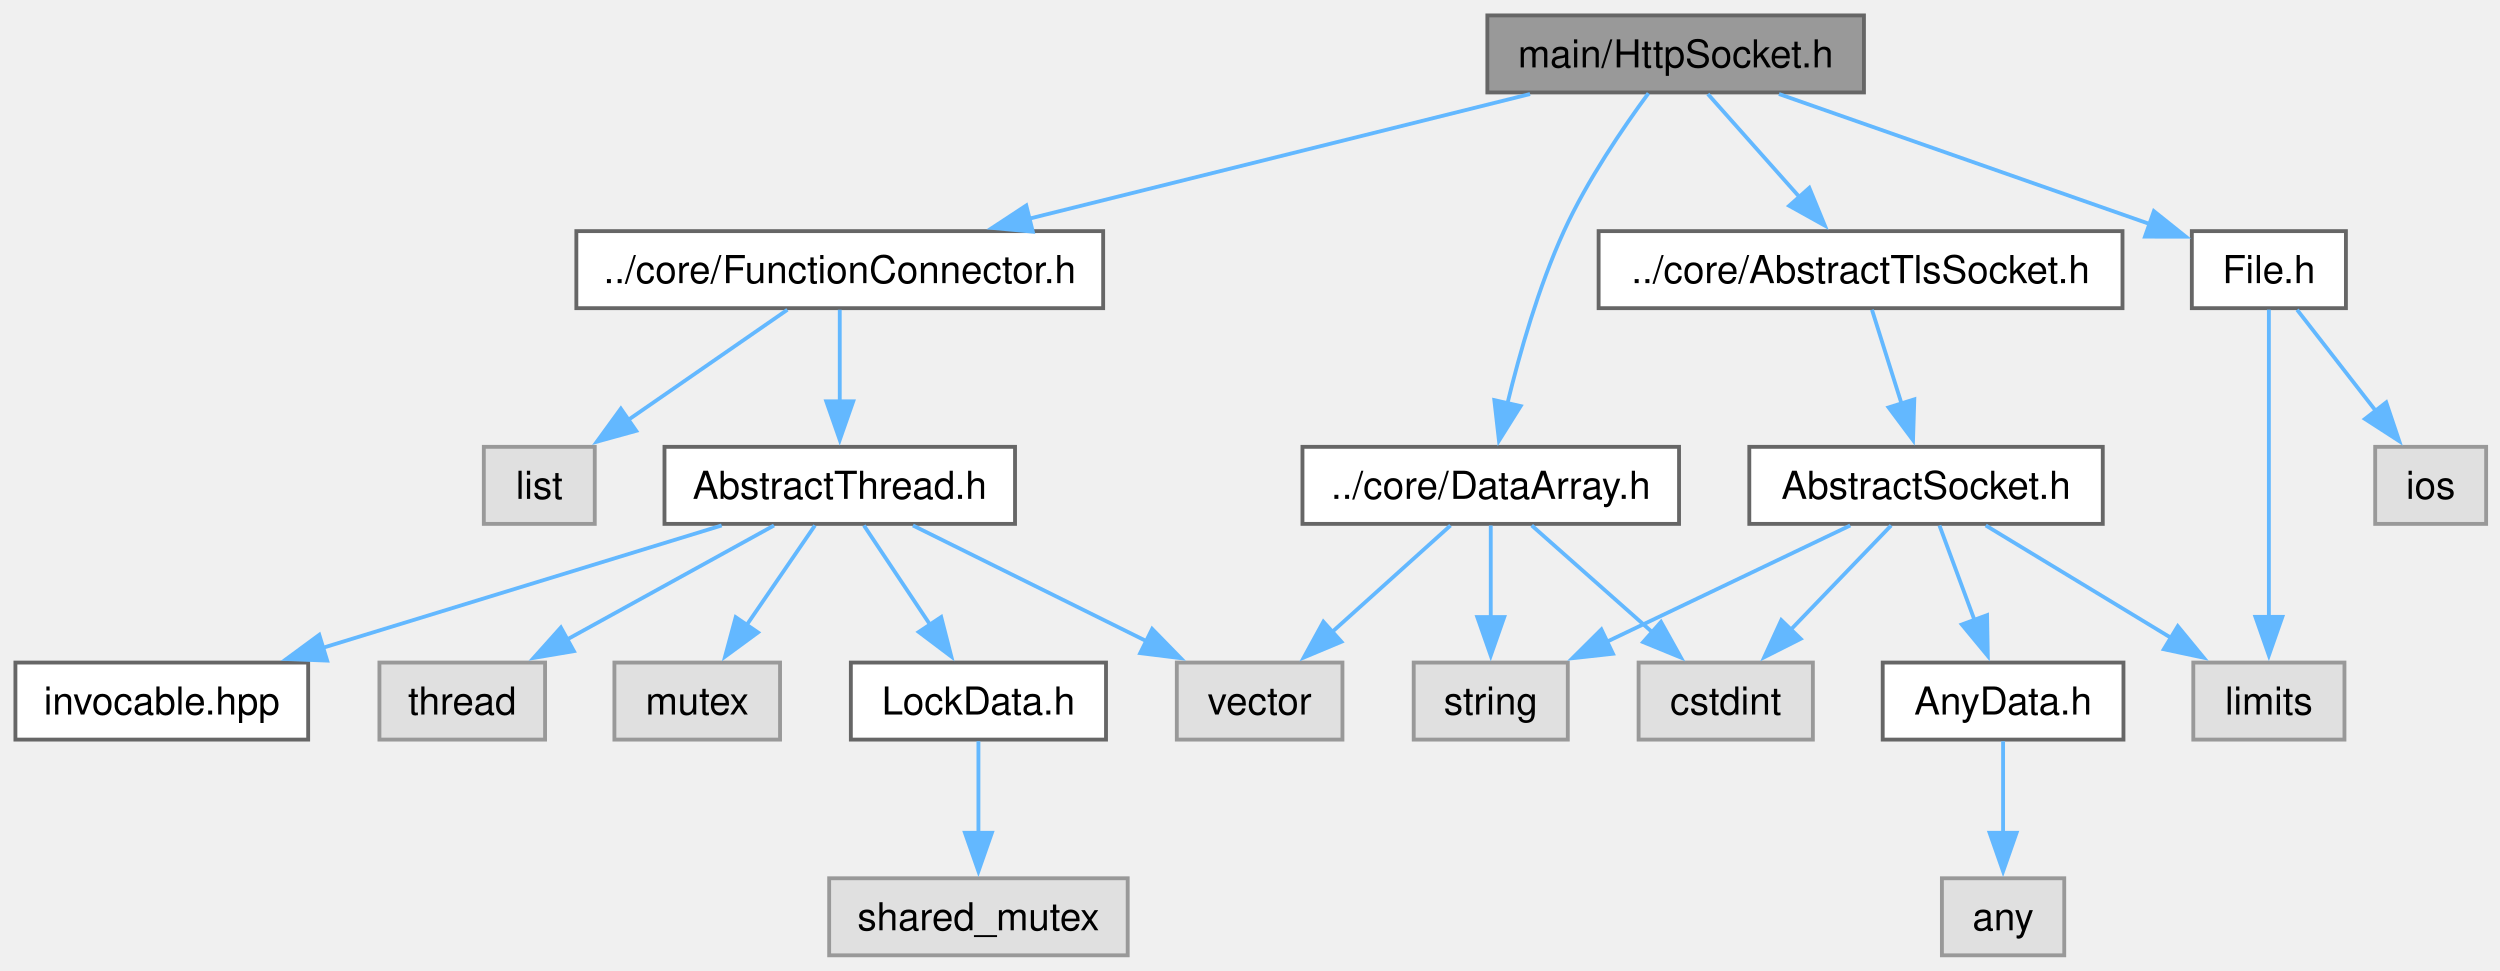
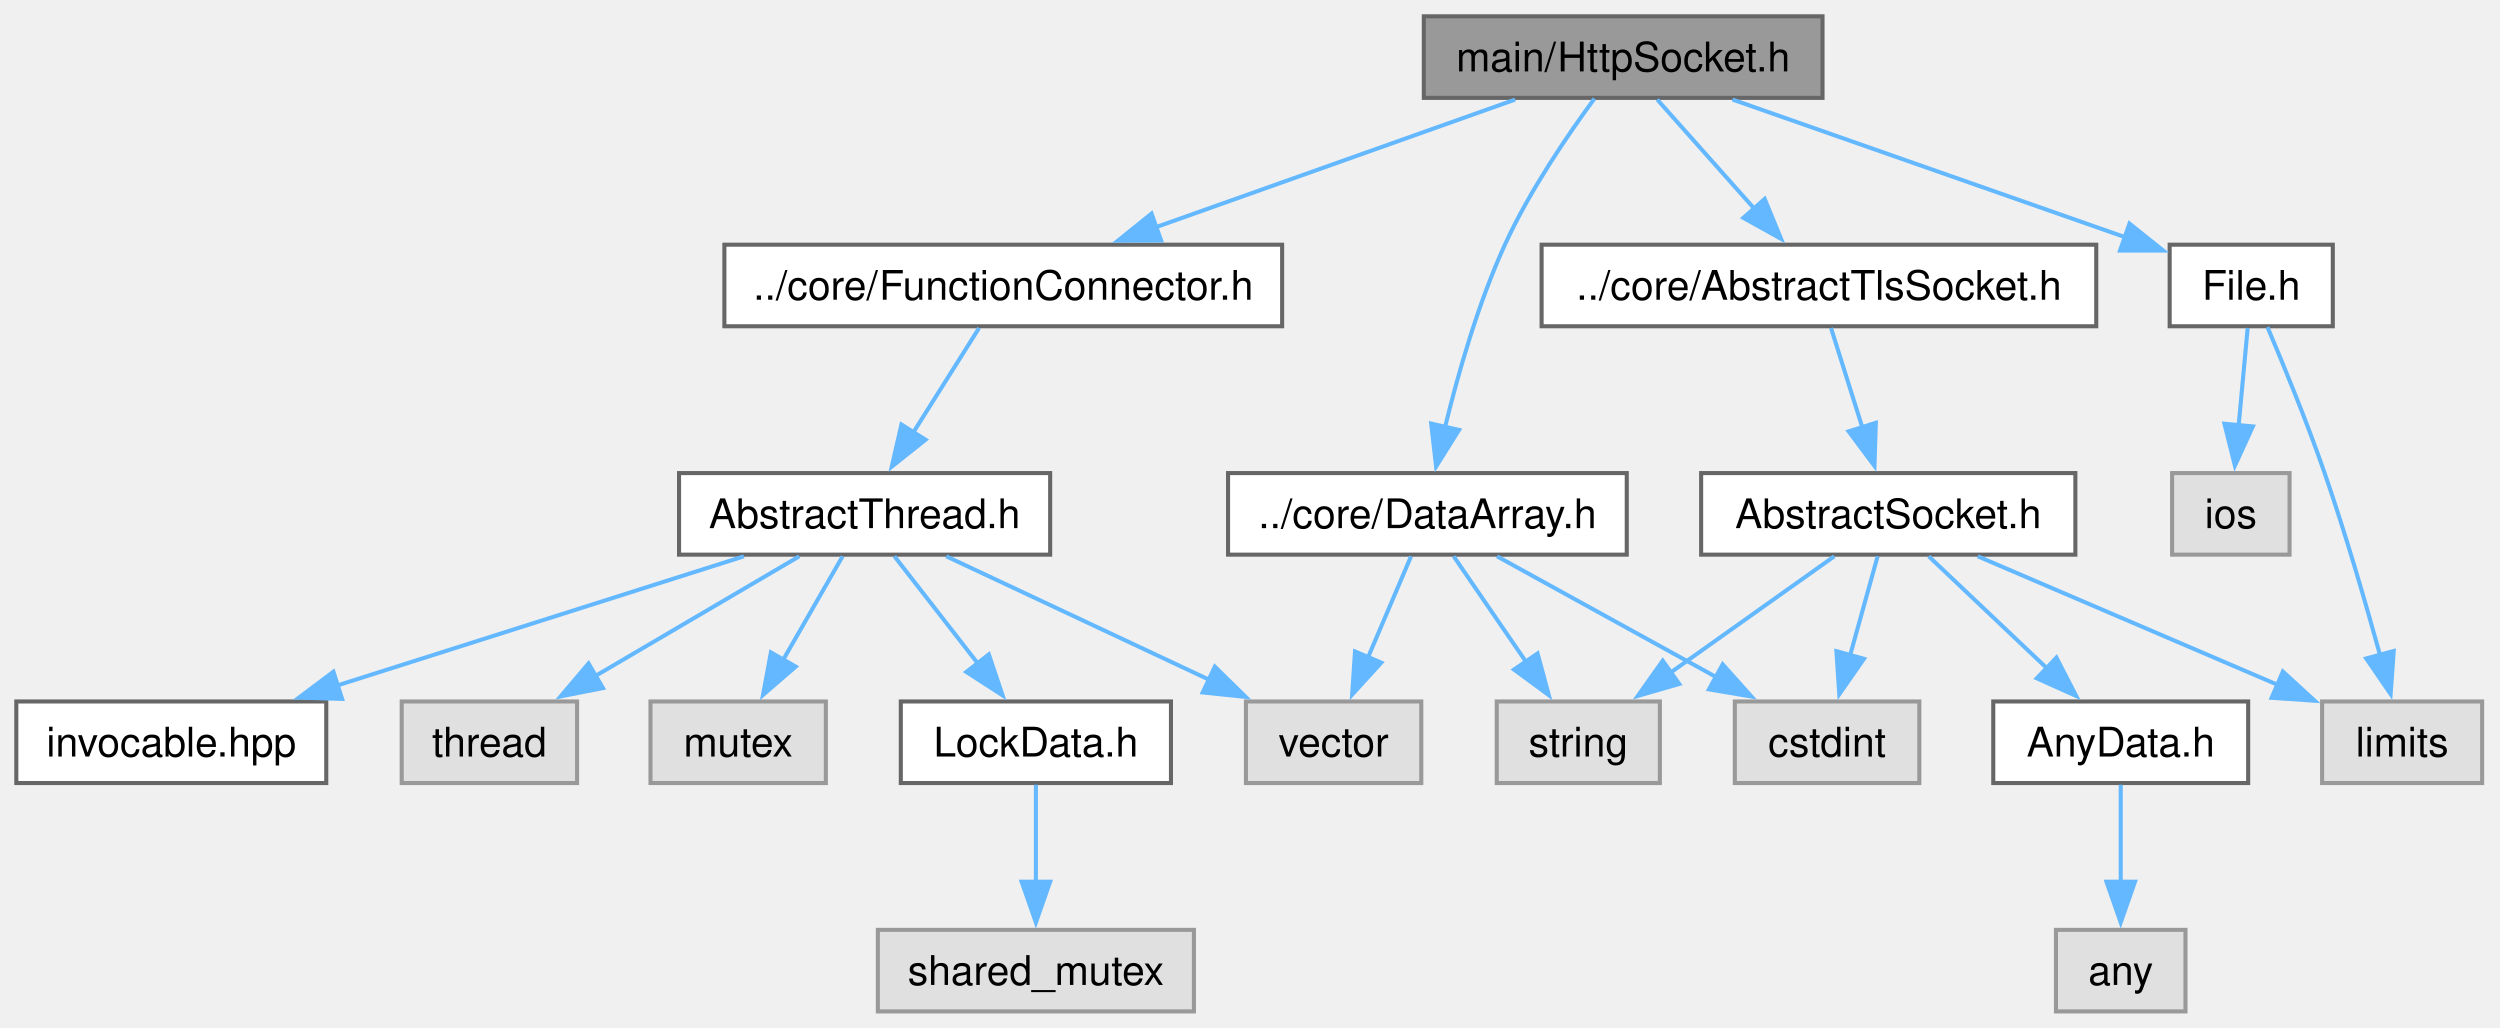
- <svg xmlns="http://www.w3.org/2000/svg" xmlns:xlink="http://www.w3.org/1999/xlink" width="649pt" height="252pt" viewBox="0.00 0.00 649.00 252.00">
+ <svg xmlns="http://www.w3.org/2000/svg" xmlns:xlink="http://www.w3.org/1999/xlink" width="613pt" height="252pt" viewBox="0.00 0.00 613.00 252.00">
  <g id="graph0" class="graph" transform="scale(1 1) rotate(0) translate(4 248)">
    <g id="Node000001" class="node">
      <g id="a_Node000001">
        <a xlink:title="The HttpSocket class.">
-           <polygon fill="#999999" stroke="#666666" points="479.88,-244 382.12,-244 382.12,-224 479.88,-224 479.88,-244" />
-           <text xml:space="preserve" text-anchor="middle" x="431" y="-230.5" font-family="Helvetica,sans-Serif" font-size="10.00">main/HttpSocket.h</text>
+           <polygon fill="#999999" stroke="#666666" points="442.88,-244 345.12,-244 345.12,-224 442.88,-224 442.88,-244" />
+           <text xml:space="preserve" text-anchor="middle" x="394" y="-230.5" font-family="Helvetica,sans-Serif" font-size="10.00">main/HttpSocket.h</text>
        </a>
      </g>
    </g>
    <g id="Node000002" class="node">
      <g id="a_Node000002">
        <a xlink:href="FunctionConnector_8h.html" target="_top" xlink:title="The AbstractFunctionConnector, FunctionConnector, FunctionConnectorProtected, FunctionConnectionGuard...">
-           <polygon fill="white" stroke="#666666" points="282.38,-188 145.62,-188 145.62,-168 282.38,-168 282.38,-188" />
-           <text xml:space="preserve" text-anchor="middle" x="214" y="-174.5" font-family="Helvetica,sans-Serif" font-size="10.00">../core/FunctionConnector.h</text>
+           <polygon fill="white" stroke="#666666" points="310.38,-188 173.62,-188 173.62,-168 310.38,-168 310.38,-188" />
+           <text xml:space="preserve" text-anchor="middle" x="242" y="-174.5" font-family="Helvetica,sans-Serif" font-size="10.00">../core/FunctionConnector.h</text>
        </a>
      </g>
    </g>
    <g id="edge1_Node000001_Node000002" class="edge">
      <g id="a_edge1_Node000001_Node000002">
        <a xlink:title=" ">
-           <path fill="none" stroke="#63b8ff" d="M393.2,-223.59C357.09,-214.61 302.49,-201.02 263.04,-191.2" />
-           <polygon fill="#63b8ff" stroke="#63b8ff" points="264.11,-187.86 253.56,-188.84 262.42,-194.66 264.11,-187.86" />
-         </a>
-       </g>
-     </g>
-     <g id="Node000011" class="node">
-       <g id="a_Node000011">
+           <path fill="none" stroke="#63b8ff" d="M367.52,-223.59C343.15,-214.94 306.75,-202 279.41,-192.29" />
+           <polygon fill="#63b8ff" stroke="#63b8ff" points="280.7,-189.04 270.11,-188.99 278.36,-195.63 280.7,-189.04" />
+         </a>
+       </g>
+     </g>
+     <g id="Node000010" class="node">
+       <g id="a_Node000010">
        <a xlink:href="DataArray_8h.html" target="_top" xlink:title="The DataArray, DataArrayView, DataArrayList and DataStream classes.">
-           <polygon fill="white" stroke="#666666" points="431.88,-132 334.12,-132 334.12,-112 431.88,-112 431.88,-132" />
-           <text xml:space="preserve" text-anchor="middle" x="383" y="-118.5" font-family="Helvetica,sans-Serif" font-size="10.00">../core/DataArray.h</text>
-         </a>
-       </g>
-     </g>
-     <g id="edge10_Node000001_Node000011" class="edge">
-       <g id="a_edge10_Node000001_Node000011">
-         <a xlink:title=" ">
-           <path fill="none" stroke="#63b8ff" d="M423.94,-223.8C417.47,-215.01 408.02,-201.19 402,-188 395.41,-173.57 390.49,-156.3 387.31,-143.19" />
-           <polygon fill="#63b8ff" stroke="#63b8ff" points="390.76,-142.58 385.13,-133.6 383.93,-144.13 390.76,-142.58" />
-         </a>
-       </g>
-     </g>
-     <g id="Node000014" class="node">
-       <g id="a_Node000014">
+           <polygon fill="white" stroke="#666666" points="394.88,-132 297.12,-132 297.12,-112 394.88,-112 394.88,-132" />
+           <text xml:space="preserve" text-anchor="middle" x="346" y="-118.5" font-family="Helvetica,sans-Serif" font-size="10.00">../core/DataArray.h</text>
+         </a>
+       </g>
+     </g>
+     <g id="edge9_Node000001_Node000010" class="edge">
+       <g id="a_edge9_Node000001_Node000010">
+         <a xlink:title=" ">
+           <path fill="none" stroke="#63b8ff" d="M386.94,-223.8C380.47,-215.01 371.02,-201.19 365,-188 358.41,-173.57 353.49,-156.3 350.31,-143.19" />
+           <polygon fill="#63b8ff" stroke="#63b8ff" points="353.76,-142.58 348.13,-133.6 346.93,-144.13 353.76,-142.58" />
+         </a>
+       </g>
+     </g>
+     <g id="Node000013" class="node">
+       <g id="a_Node000013">
        <a xlink:href="AbstractTlsSocket_8h.html" target="_top" xlink:title="The AbstractTlsSocket class.">
-           <polygon fill="white" stroke="#666666" points="547,-188 411,-188 411,-168 547,-168 547,-188" />
-           <text xml:space="preserve" text-anchor="middle" x="479" y="-174.5" font-family="Helvetica,sans-Serif" font-size="10.00">../core/AbstractTlsSocket.h</text>
-         </a>
-       </g>
-     </g>
-     <g id="edge14_Node000001_Node000014" class="edge">
-       <g id="a_edge14_Node000001_Node000014">
-         <a xlink:title=" ">
-           <path fill="none" stroke="#63b8ff" d="M439.36,-223.59C445.9,-216.24 455.18,-205.8 463.12,-196.87" />
-           <polygon fill="#63b8ff" stroke="#63b8ff" points="465.7,-199.23 469.73,-189.43 460.47,-194.58 465.7,-199.23" />
-         </a>
-       </g>
-     </g>
-     <g id="Node000019" class="node">
-       <g id="a_Node000019">
+           <polygon fill="white" stroke="#666666" points="510,-188 374,-188 374,-168 510,-168 510,-188" />
+           <text xml:space="preserve" text-anchor="middle" x="442" y="-174.5" font-family="Helvetica,sans-Serif" font-size="10.00">../core/AbstractTlsSocket.h</text>
+         </a>
+       </g>
+     </g>
+     <g id="edge13_Node000001_Node000013" class="edge">
+       <g id="a_edge13_Node000001_Node000013">
+         <a xlink:title=" ">
+           <path fill="none" stroke="#63b8ff" d="M402.36,-223.59C408.9,-216.24 418.18,-205.8 426.12,-196.87" />
+           <polygon fill="#63b8ff" stroke="#63b8ff" points="428.7,-199.23 432.73,-189.43 423.47,-194.58 428.7,-199.23" />
+         </a>
+       </g>
+     </g>
+     <g id="Node000018" class="node">
+       <g id="a_Node000018">
        <a xlink:href="File_8h.html" target="_top" xlink:title="Definition of the File class for file system operations.">
-           <polygon fill="white" stroke="#666666" points="605,-188 565,-188 565,-168 605,-168 605,-188" />
-           <text xml:space="preserve" text-anchor="middle" x="585" y="-174.5" font-family="Helvetica,sans-Serif" font-size="10.00">File.h</text>
-         </a>
-       </g>
-     </g>
-     <g id="edge21_Node000001_Node000019" class="edge">
-       <g id="a_edge21_Node000001_Node000019">
-         <a xlink:title=" ">
-           <path fill="none" stroke="#63b8ff" d="M457.82,-223.59C484.64,-214.19 525.83,-199.75 554.02,-189.86" />
-           <polygon fill="#63b8ff" stroke="#63b8ff" points="555.15,-193.18 563.43,-186.56 552.83,-186.57 555.15,-193.18" />
+           <polygon fill="white" stroke="#666666" points="568,-188 528,-188 528,-168 568,-168 568,-188" />
+           <text xml:space="preserve" text-anchor="middle" x="548" y="-174.5" font-family="Helvetica,sans-Serif" font-size="10.00">File.h</text>
+         </a>
+       </g>
+     </g>
+     <g id="edge20_Node000001_Node000018" class="edge">
+       <g id="a_edge20_Node000001_Node000018">
+         <a xlink:title=" ">
+           <path fill="none" stroke="#63b8ff" d="M420.82,-223.59C447.64,-214.19 488.83,-199.75 517.02,-189.86" />
+           <polygon fill="#63b8ff" stroke="#63b8ff" points="518.15,-193.18 526.43,-186.56 515.83,-186.57 518.15,-193.18" />
        </a>
      </g>
    </g>
    <g id="Node000003" class="node">
      <g id="a_Node000003">
-         <a xlink:title=" ">
-           <polygon fill="#e0e0e0" stroke="#999999" points="150.4,-132 121.6,-132 121.6,-112 150.4,-112 150.4,-132" />
-           <text xml:space="preserve" text-anchor="middle" x="136" y="-118.5" font-family="Helvetica,sans-Serif" font-size="10.00">list</text>
+         <a xlink:href="AbstractThread_8h.html" target="_top" xlink:title="The AbstractThread class.">
+           <polygon fill="white" stroke="#666666" points="253.5,-132 162.5,-132 162.5,-112 253.5,-112 253.5,-132" />
+           <text xml:space="preserve" text-anchor="middle" x="208" y="-118.5" font-family="Helvetica,sans-Serif" font-size="10.00">AbstractThread.h</text>
        </a>
      </g>
    </g>
    <g id="edge2_Node000002_Node000003" class="edge">
      <g id="a_edge2_Node000002_Node000003">
        <a xlink:title=" ">
-           <path fill="none" stroke="#63b8ff" d="M200.41,-167.59C188.96,-159.67 172.34,-148.16 158.84,-138.82" />
-           <polygon fill="#63b8ff" stroke="#63b8ff" points="161.15,-136.16 150.94,-133.34 157.17,-141.91 161.15,-136.16" />
+           <path fill="none" stroke="#63b8ff" d="M236.08,-167.59C231.64,-160.55 225.42,-150.67 219.96,-142" />
+           <polygon fill="#63b8ff" stroke="#63b8ff" points="222.95,-140.18 214.66,-133.58 217.03,-143.91 222.95,-140.18" />
        </a>
      </g>
    </g>
    <g id="Node000004" class="node">
      <g id="a_Node000004">
-         <a xlink:href="AbstractThread_8h.html" target="_top" xlink:title="The AbstractThread class.">
-           <polygon fill="white" stroke="#666666" points="259.5,-132 168.5,-132 168.5,-112 259.5,-112 259.5,-132" />
-           <text xml:space="preserve" text-anchor="middle" x="214" y="-118.5" font-family="Helvetica,sans-Serif" font-size="10.00">AbstractThread.h</text>
-         </a>
-       </g>
-     </g>
-     <g id="edge3_Node000002_Node000004" class="edge">
-       <g id="a_edge3_Node000002_Node000004">
-         <a xlink:title=" ">
-           <path fill="none" stroke="#63b8ff" d="M214,-167.59C214,-161.01 214,-151.96 214,-143.73" />
-           <polygon fill="#63b8ff" stroke="#63b8ff" points="217.5,-143.81 214,-133.81 210.5,-143.81 217.5,-143.81" />
+         <a xlink:title=" ">
+           <polygon fill="#e0e0e0" stroke="#999999" points="137.5,-76 94.5,-76 94.5,-56 137.5,-56 137.5,-76" />
+           <text xml:space="preserve" text-anchor="middle" x="116" y="-62.5" font-family="Helvetica,sans-Serif" font-size="10.00">thread</text>
+         </a>
+       </g>
+     </g>
+     <g id="edge3_Node000003_Node000004" class="edge">
+       <g id="a_edge3_Node000003_Node000004">
+         <a xlink:title=" ">
+           <path fill="none" stroke="#63b8ff" d="M191.97,-111.59C178.21,-103.51 158.1,-91.71 142.02,-82.27" />
+           <polygon fill="#63b8ff" stroke="#63b8ff" points="143.85,-79.29 133.46,-77.25 140.31,-85.33 143.85,-79.29" />
        </a>
      </g>
    </g>
    <g id="Node000005" class="node">
      <g id="a_Node000005">
        <a xlink:title=" ">
-           <polygon fill="#e0e0e0" stroke="#999999" points="137.5,-76 94.5,-76 94.5,-56 137.5,-56 137.5,-76" />
-           <text xml:space="preserve" text-anchor="middle" x="116" y="-62.5" font-family="Helvetica,sans-Serif" font-size="10.00">thread</text>
-         </a>
-       </g>
-     </g>
-     <g id="edge4_Node000004_Node000005" class="edge">
-       <g id="a_edge4_Node000004_Node000005">
-         <a xlink:title=" ">
-           <path fill="none" stroke="#63b8ff" d="M196.93,-111.59C182.12,-103.44 160.43,-91.48 143.23,-82" />
-           <polygon fill="#63b8ff" stroke="#63b8ff" points="144.98,-78.97 134.53,-77.21 141.6,-85.1 144.98,-78.97" />
+           <polygon fill="#e0e0e0" stroke="#999999" points="198.5,-76 155.5,-76 155.5,-56 198.5,-56 198.5,-76" />
+           <text xml:space="preserve" text-anchor="middle" x="177" y="-62.5" font-family="Helvetica,sans-Serif" font-size="10.00">mutex</text>
+         </a>
+       </g>
+     </g>
+     <g id="edge4_Node000003_Node000005" class="edge">
+       <g id="a_edge4_Node000003_Node000005">
+         <a xlink:title=" ">
+           <path fill="none" stroke="#63b8ff" d="M202.6,-111.59C198.56,-104.55 192.88,-94.67 187.91,-86" />
+           <polygon fill="#63b8ff" stroke="#63b8ff" points="191.11,-84.54 183.09,-77.61 185.03,-88.03 191.11,-84.54" />
        </a>
      </g>
    </g>
    <g id="Node000006" class="node">
      <g id="a_Node000006">
        <a xlink:title=" ">
-           <polygon fill="#e0e0e0" stroke="#999999" points="198.5,-76 155.5,-76 155.5,-56 198.5,-56 198.5,-76" />
-           <text xml:space="preserve" text-anchor="middle" x="177" y="-62.5" font-family="Helvetica,sans-Serif" font-size="10.00">mutex</text>
-         </a>
-       </g>
-     </g>
-     <g id="edge5_Node000004_Node000006" class="edge">
-       <g id="a_edge5_Node000004_Node000006">
-         <a xlink:title=" ">
-           <path fill="none" stroke="#63b8ff" d="M207.56,-111.59C202.67,-104.47 195.81,-94.45 189.82,-85.72" />
-           <polygon fill="#63b8ff" stroke="#63b8ff" points="192.77,-83.82 184.23,-77.55 186.99,-87.77 192.77,-83.82" />
+           <polygon fill="#e0e0e0" stroke="#999999" points="344.5,-76 301.5,-76 301.5,-56 344.5,-56 344.5,-76" />
+           <text xml:space="preserve" text-anchor="middle" x="323" y="-62.5" font-family="Helvetica,sans-Serif" font-size="10.00">vector</text>
+         </a>
+       </g>
+     </g>
+     <g id="edge5_Node000003_Node000006" class="edge">
+       <g id="a_edge5_Node000003_Node000006">
+         <a xlink:title=" ">
+           <path fill="none" stroke="#63b8ff" d="M228.03,-111.59C245.81,-103.24 272.07,-90.92 292.46,-81.34" />
+           <polygon fill="#63b8ff" stroke="#63b8ff" points="293.88,-84.54 301.44,-77.12 290.9,-78.21 293.88,-84.54" />
        </a>
      </g>
    </g>
    <g id="Node000007" class="node">
      <g id="a_Node000007">
-         <a xlink:title=" ">
-           <polygon fill="#e0e0e0" stroke="#999999" points="344.5,-76 301.5,-76 301.5,-56 344.5,-56 344.5,-76" />
-           <text xml:space="preserve" text-anchor="middle" x="323" y="-62.5" font-family="Helvetica,sans-Serif" font-size="10.00">vector</text>
-         </a>
-       </g>
-     </g>
-     <g id="edge6_Node000004_Node000007" class="edge">
-       <g id="a_edge6_Node000004_Node000007">
-         <a xlink:title=" ">
-           <path fill="none" stroke="#63b8ff" d="M232.99,-111.59C249.76,-103.28 274.49,-91.03 293.79,-81.47" />
-           <polygon fill="#63b8ff" stroke="#63b8ff" points="295.1,-84.73 302.51,-77.15 291.99,-78.45 295.1,-84.73" />
-         </a>
-       </g>
-     </g>
-     <g id="Node000008" class="node">
-       <g id="a_Node000008">
        <a xlink:href="LockData_8h.html" target="_top" xlink:title="The LockData class.">
          <polygon fill="white" stroke="#666666" points="283.12,-76 216.88,-76 216.88,-56 283.12,-56 283.12,-76" />
          <text xml:space="preserve" text-anchor="middle" x="250" y="-62.5" font-family="Helvetica,sans-Serif" font-size="10.00">LockData.h</text>
        </a>
      </g>
    </g>
-     <g id="edge7_Node000004_Node000008" class="edge">
-       <g id="a_edge7_Node000004_Node000008">
-         <a xlink:title=" ">
-           <path fill="none" stroke="#63b8ff" d="M220.27,-111.59C225.02,-104.47 231.7,-94.45 237.52,-85.72" />
-           <polygon fill="#63b8ff" stroke="#63b8ff" points="240.33,-87.82 242.96,-77.56 234.5,-83.94 240.33,-87.82" />
-         </a>
-       </g>
-     </g>
-     <g id="Node000010" class="node">
-       <g id="a_Node000010">
+     <g id="edge6_Node000003_Node000007" class="edge">
+       <g id="a_edge6_Node000003_Node000007">
+         <a xlink:title=" ">
+           <path fill="none" stroke="#63b8ff" d="M215.32,-111.59C220.98,-104.32 228.99,-94.02 235.89,-85.15" />
+           <polygon fill="#63b8ff" stroke="#63b8ff" points="238.46,-87.54 241.84,-77.49 232.94,-83.24 238.46,-87.54" />
+         </a>
+       </g>
+     </g>
+     <g id="Node000009" class="node">
+       <g id="a_Node000009">
        <a xlink:href="invocable_8hpp_source.html" target="_top" xlink:title=" ">
          <polygon fill="white" stroke="#666666" points="76,-76 0,-76 0,-56 76,-56 76,-76" />
          <text xml:space="preserve" text-anchor="middle" x="38" y="-62.5" font-family="Helvetica,sans-Serif" font-size="10.00">invocable.hpp</text>
        </a>
      </g>
    </g>
-     <g id="edge9_Node000004_Node000010" class="edge">
-       <g id="a_edge9_Node000004_Node000010">
-         <a xlink:title=" ">
-           <path fill="none" stroke="#63b8ff" d="M183.34,-111.59C154.62,-102.78 111.47,-89.54 79.64,-79.78" />
-           <polygon fill="#63b8ff" stroke="#63b8ff" points="80.93,-76.51 70.34,-76.92 78.88,-83.2 80.93,-76.51" />
-         </a>
-       </g>
-     </g>
-     <g id="Node000009" class="node">
-       <g id="a_Node000009">
+     <g id="edge8_Node000003_Node000009" class="edge">
+       <g id="a_edge8_Node000003_Node000009">
+         <a xlink:title=" ">
+           <path fill="none" stroke="#63b8ff" d="M178.39,-111.59C150.77,-102.82 109.33,-89.66 78.62,-79.9" />
+           <polygon fill="#63b8ff" stroke="#63b8ff" points="79.88,-76.63 69.29,-76.94 77.76,-83.3 79.88,-76.63" />
+         </a>
+       </g>
+     </g>
+     <g id="Node000008" class="node">
+       <g id="a_Node000008">
        <a xlink:title=" ">
          <polygon fill="#e0e0e0" stroke="#999999" points="288.75,-20 211.25,-20 211.25,0 288.75,0 288.75,-20" />
          <text xml:space="preserve" text-anchor="middle" x="250" y="-6.5" font-family="Helvetica,sans-Serif" font-size="10.00">shared_mutex</text>
        </a>
      </g>
    </g>
-     <g id="edge8_Node000008_Node000009" class="edge">
-       <g id="a_edge8_Node000008_Node000009">
+     <g id="edge7_Node000007_Node000008" class="edge">
+       <g id="a_edge7_Node000007_Node000008">
        <a xlink:title=" ">
          <path fill="none" stroke="#63b8ff" d="M250,-55.59C250,-49.01 250,-39.96 250,-31.73" />
          <polygon fill="#63b8ff" stroke="#63b8ff" points="253.5,-31.81 250,-21.81 246.5,-31.81 253.5,-31.81" />
        </a>
      </g>
    </g>
-     <g id="edge11_Node000011_Node000007" class="edge">
-       <g id="a_edge11_Node000011_Node000007">
-         <a xlink:title=" ">
-           <path fill="none" stroke="#63b8ff" d="M372.55,-111.59C364.03,-103.93 351.79,-92.91 341.61,-83.75" />
-           <polygon fill="#63b8ff" stroke="#63b8ff" points="344.23,-81.4 334.46,-77.31 339.55,-86.6 344.23,-81.4" />
+     <g id="edge10_Node000010_Node000006" class="edge">
+       <g id="a_edge10_Node000010_Node000006">
+         <a xlink:title=" ">
+           <path fill="none" stroke="#63b8ff" d="M341.99,-111.59C339.09,-104.78 335.06,-95.32 331.46,-86.86" />
+           <polygon fill="#63b8ff" stroke="#63b8ff" points="334.69,-85.52 327.55,-77.69 328.25,-88.26 334.69,-85.52" />
+         </a>
+       </g>
+     </g>
+     <g id="Node000011" class="node">
+       <g id="a_Node000011">
+         <a xlink:title=" ">
+           <polygon fill="#e0e0e0" stroke="#999999" points="466.62,-76 421.38,-76 421.38,-56 466.62,-56 466.62,-76" />
+           <text xml:space="preserve" text-anchor="middle" x="444" y="-62.5" font-family="Helvetica,sans-Serif" font-size="10.00">cstdint</text>
+         </a>
+       </g>
+     </g>
+     <g id="edge11_Node000010_Node000011" class="edge">
+       <g id="a_edge11_Node000010_Node000011">
+         <a xlink:title=" ">
+           <path fill="none" stroke="#63b8ff" d="M363.07,-111.59C377.88,-103.44 399.57,-91.48 416.77,-82" />
+           <polygon fill="#63b8ff" stroke="#63b8ff" points="418.4,-85.1 425.47,-77.21 415.02,-78.97 418.4,-85.1" />
        </a>
      </g>
    </g>
    <g id="Node000012" class="node">
      <g id="a_Node000012">
        <a xlink:title=" ">
-           <polygon fill="#e0e0e0" stroke="#999999" points="466.62,-76 421.38,-76 421.38,-56 466.62,-56 466.62,-76" />
-           <text xml:space="preserve" text-anchor="middle" x="444" y="-62.5" font-family="Helvetica,sans-Serif" font-size="10.00">cstdint</text>
-         </a>
-       </g>
-     </g>
-     <g id="edge12_Node000011_Node000012" class="edge">
-       <g id="a_edge12_Node000011_Node000012">
-         <a xlink:title=" ">
-           <path fill="none" stroke="#63b8ff" d="M393.63,-111.59C402.28,-103.93 414.73,-92.91 425.08,-83.75" />
-           <polygon fill="#63b8ff" stroke="#63b8ff" points="427.2,-86.55 432.36,-77.3 422.56,-81.31 427.2,-86.55" />
-         </a>
-       </g>
-     </g>
-     <g id="Node000013" class="node">
-       <g id="a_Node000013">
-         <a xlink:title=" ">
          <polygon fill="#e0e0e0" stroke="#999999" points="403,-76 363,-76 363,-56 403,-56 403,-76" />
          <text xml:space="preserve" text-anchor="middle" x="383" y="-62.5" font-family="Helvetica,sans-Serif" font-size="10.00">string</text>
        </a>
      </g>
    </g>
-     <g id="edge13_Node000011_Node000013" class="edge">
-       <g id="a_edge13_Node000011_Node000013">
-         <a xlink:title=" ">
-           <path fill="none" stroke="#63b8ff" d="M383,-111.59C383,-105.01 383,-95.96 383,-87.73" />
-           <polygon fill="#63b8ff" stroke="#63b8ff" points="386.5,-87.81 383,-77.81 379.5,-87.81 386.5,-87.81" />
+     <g id="edge12_Node000010_Node000012" class="edge">
+       <g id="a_edge12_Node000010_Node000012">
+         <a xlink:title=" ">
+           <path fill="none" stroke="#63b8ff" d="M352.44,-111.59C357.33,-104.47 364.19,-94.45 370.18,-85.72" />
+           <polygon fill="#63b8ff" stroke="#63b8ff" points="373.01,-87.77 375.77,-77.55 367.23,-83.82 373.01,-87.77" />
+         </a>
+       </g>
+     </g>
+     <g id="Node000014" class="node">
+       <g id="a_Node000014">
+         <a xlink:href="AbstractSocket_8h.html" target="_top" xlink:title="The AbstractSocket class.">
+           <polygon fill="white" stroke="#666666" points="504.88,-132 413.12,-132 413.12,-112 504.88,-112 504.88,-132" />
+           <text xml:space="preserve" text-anchor="middle" x="459" y="-118.5" font-family="Helvetica,sans-Serif" font-size="10.00">AbstractSocket.h</text>
+         </a>
+       </g>
+     </g>
+     <g id="edge14_Node000013_Node000014" class="edge">
+       <g id="a_edge14_Node000013_Node000014">
+         <a xlink:title=" ">
+           <path fill="none" stroke="#63b8ff" d="M444.96,-167.59C447.08,-160.86 450.02,-151.53 452.66,-143.15" />
+           <polygon fill="#63b8ff" stroke="#63b8ff" points="455.95,-144.33 455.62,-133.74 449.28,-142.23 455.95,-144.33" />
+         </a>
+       </g>
+     </g>
+     <g id="edge15_Node000014_Node000011" class="edge">
+       <g id="a_edge15_Node000014_Node000011">
+         <a xlink:title=" ">
+           <path fill="none" stroke="#63b8ff" d="M456.39,-111.59C454.52,-104.86 451.93,-95.53 449.6,-87.15" />
+           <polygon fill="#63b8ff" stroke="#63b8ff" points="453.04,-86.46 446.99,-77.76 446.29,-88.33 453.04,-86.46" />
+         </a>
+       </g>
+     </g>
+     <g id="edge16_Node000014_Node000012" class="edge">
+       <g id="a_edge16_Node000014_Node000012">
+         <a xlink:title=" ">
+           <path fill="none" stroke="#63b8ff" d="M445.76,-111.59C434.71,-103.74 418.72,-92.38 405.64,-83.09" />
+           <polygon fill="#63b8ff" stroke="#63b8ff" points="407.75,-80.3 397.58,-77.36 403.7,-86 407.75,-80.3" />
        </a>
      </g>
    </g>
    <g id="Node000015" class="node">
      <g id="a_Node000015">
-         <a xlink:href="AbstractSocket_8h.html" target="_top" xlink:title="The AbstractSocket class.">
-           <polygon fill="white" stroke="#666666" points="541.88,-132 450.12,-132 450.12,-112 541.88,-112 541.88,-132" />
-           <text xml:space="preserve" text-anchor="middle" x="496" y="-118.5" font-family="Helvetica,sans-Serif" font-size="10.00">AbstractSocket.h</text>
-         </a>
-       </g>
-     </g>
-     <g id="edge15_Node000014_Node000015" class="edge">
-       <g id="a_edge15_Node000014_Node000015">
-         <a xlink:title=" ">
-           <path fill="none" stroke="#63b8ff" d="M481.96,-167.59C484.08,-160.86 487.02,-151.53 489.66,-143.15" />
-           <polygon fill="#63b8ff" stroke="#63b8ff" points="492.95,-144.33 492.62,-133.74 486.28,-142.23 492.95,-144.33" />
-         </a>
-       </g>
-     </g>
-     <g id="edge16_Node000015_Node000012" class="edge">
-       <g id="a_edge16_Node000015_Node000012">
-         <a xlink:title=" ">
-           <path fill="none" stroke="#63b8ff" d="M486.94,-111.59C479.78,-104.16 469.59,-93.58 460.93,-84.58" />
-           <polygon fill="#63b8ff" stroke="#63b8ff" points="463.46,-82.16 454,-77.39 458.42,-87.02 463.46,-82.16" />
-         </a>
-       </g>
-     </g>
-     <g id="edge17_Node000015_Node000013" class="edge">
-       <g id="a_edge17_Node000015_Node000013">
-         <a xlink:title=" ">
-           <path fill="none" stroke="#63b8ff" d="M476.32,-111.59C458.84,-103.24 433.05,-90.92 413,-81.34" />
-           <polygon fill="#63b8ff" stroke="#63b8ff" points="414.73,-78.29 404.2,-77.13 411.72,-84.6 414.73,-78.29" />
+         <a xlink:title=" ">
+           <polygon fill="#e0e0e0" stroke="#999999" points="604.62,-76 565.38,-76 565.38,-56 604.62,-56 604.62,-76" />
+           <text xml:space="preserve" text-anchor="middle" x="585" y="-62.5" font-family="Helvetica,sans-Serif" font-size="10.00">limits</text>
+         </a>
+       </g>
+     </g>
+     <g id="edge17_Node000014_Node000015" class="edge">
+       <g id="a_edge17_Node000014_Node000015">
+         <a xlink:title=" ">
+           <path fill="none" stroke="#63b8ff" d="M480.95,-111.59C501.31,-102.87 531.8,-89.8 554.52,-80.06" />
+           <polygon fill="#63b8ff" stroke="#63b8ff" points="555.76,-83.34 563.57,-76.18 553,-76.9 555.76,-83.34" />
        </a>
      </g>
    </g>
    <g id="Node000016" class="node">
      <g id="a_Node000016">
-         <a xlink:title=" ">
-           <polygon fill="#e0e0e0" stroke="#999999" points="604.62,-76 565.38,-76 565.38,-56 604.62,-56 604.62,-76" />
-           <text xml:space="preserve" text-anchor="middle" x="585" y="-62.5" font-family="Helvetica,sans-Serif" font-size="10.00">limits</text>
-         </a>
-       </g>
-     </g>
-     <g id="edge18_Node000015_Node000016" class="edge">
-       <g id="a_edge18_Node000015_Node000016">
-         <a xlink:title=" ">
-           <path fill="none" stroke="#63b8ff" d="M511.5,-111.59C524.82,-103.51 544.28,-91.71 559.83,-82.27" />
-           <polygon fill="#63b8ff" stroke="#63b8ff" points="561.35,-85.44 568.08,-77.26 557.72,-79.46 561.35,-85.44" />
-         </a>
-       </g>
-     </g>
-     <g id="Node000017" class="node">
-       <g id="a_Node000017">
        <a xlink:href="AnyData_8h.html" target="_top" xlink:title="The AnyData class.">
          <polygon fill="white" stroke="#666666" points="547.25,-76 484.75,-76 484.75,-56 547.25,-56 547.25,-76" />
          <text xml:space="preserve" text-anchor="middle" x="516" y="-62.5" font-family="Helvetica,sans-Serif" font-size="10.00">AnyData.h</text>
        </a>
      </g>
    </g>
-     <g id="edge19_Node000015_Node000017" class="edge">
-       <g id="a_edge19_Node000015_Node000017">
-         <a xlink:title=" ">
-           <path fill="none" stroke="#63b8ff" d="M499.48,-111.59C502.01,-104.78 505.51,-95.32 508.64,-86.86" />
-           <polygon fill="#63b8ff" stroke="#63b8ff" points="511.84,-88.31 512.03,-77.72 505.28,-85.88 511.84,-88.31" />
-         </a>
-       </g>
-     </g>
-     <g id="Node000018" class="node">
-       <g id="a_Node000018">
+     <g id="edge18_Node000014_Node000016" class="edge">
+       <g id="a_edge18_Node000014_Node000016">
+         <a xlink:title=" ">
+           <path fill="none" stroke="#63b8ff" d="M468.93,-111.59C476.94,-104.01 488.42,-93.13 498.03,-84.02" />
+           <polygon fill="#63b8ff" stroke="#63b8ff" points="500.23,-86.76 505.09,-77.34 495.42,-81.68 500.23,-86.76" />
+         </a>
+       </g>
+     </g>
+     <g id="Node000017" class="node">
+       <g id="a_Node000017">
        <a xlink:title=" ">
          <polygon fill="#e0e0e0" stroke="#999999" points="531.88,-20 500.12,-20 500.12,0 531.88,0 531.88,-20" />
          <text xml:space="preserve" text-anchor="middle" x="516" y="-6.5" font-family="Helvetica,sans-Serif" font-size="10.00">any</text>
        </a>
      </g>
    </g>
-     <g id="edge20_Node000017_Node000018" class="edge">
-       <g id="a_edge20_Node000017_Node000018">
+     <g id="edge19_Node000016_Node000017" class="edge">
+       <g id="a_edge19_Node000016_Node000017">
        <a xlink:title=" ">
          <path fill="none" stroke="#63b8ff" d="M516,-55.59C516,-49.01 516,-39.96 516,-31.73" />
          <polygon fill="#63b8ff" stroke="#63b8ff" points="519.5,-31.81 516,-21.81 512.5,-31.81 519.5,-31.81" />
        </a>
      </g>
    </g>
-     <g id="edge23_Node000019_Node000016" class="edge">
-       <g id="a_edge23_Node000019_Node000016">
-         <a xlink:title=" ">
-           <path fill="none" stroke="#63b8ff" d="M585,-167.62C585,-150.01 585,-111.59 585,-87.65" />
-           <polygon fill="#63b8ff" stroke="#63b8ff" points="588.5,-87.87 585,-77.87 581.5,-87.87 588.5,-87.87" />
-         </a>
-       </g>
-     </g>
-     <g id="Node000020" class="node">
-       <g id="a_Node000020">
-         <a xlink:title=" ">
-           <polygon fill="#e0e0e0" stroke="#999999" points="641.4,-132 612.6,-132 612.6,-112 641.4,-112 641.4,-132" />
-           <text xml:space="preserve" text-anchor="middle" x="627" y="-118.5" font-family="Helvetica,sans-Serif" font-size="10.00">ios</text>
-         </a>
-       </g>
-     </g>
-     <g id="edge22_Node000019_Node000020" class="edge">
-       <g id="a_edge22_Node000019_Node000020">
-         <a xlink:title=" ">
-           <path fill="none" stroke="#63b8ff" d="M592.32,-167.59C597.98,-160.32 605.99,-150.02 612.89,-141.15" />
-           <polygon fill="#63b8ff" stroke="#63b8ff" points="615.46,-143.54 618.84,-133.49 609.94,-139.24 615.46,-143.54" />
+     <g id="edge22_Node000018_Node000015" class="edge">
+       <g id="a_edge22_Node000018_Node000015">
+         <a xlink:title=" ">
+           <path fill="none" stroke="#63b8ff" d="M551.99,-167.79C555.82,-158.76 561.66,-144.57 566,-132 571.12,-117.18 576.06,-100.16 579.62,-87.25" />
+           <polygon fill="#63b8ff" stroke="#63b8ff" points="582.94,-88.37 582.18,-77.81 576.19,-86.55 582.94,-88.37" />
+         </a>
+       </g>
+     </g>
+     <g id="Node000019" class="node">
+       <g id="a_Node000019">
+         <a xlink:title=" ">
+           <polygon fill="#e0e0e0" stroke="#999999" points="557.4,-132 528.6,-132 528.6,-112 557.4,-112 557.4,-132" />
+           <text xml:space="preserve" text-anchor="middle" x="543" y="-118.5" font-family="Helvetica,sans-Serif" font-size="10.00">ios</text>
+         </a>
+       </g>
+     </g>
+     <g id="edge21_Node000018_Node000019" class="edge">
+       <g id="a_edge21_Node000018_Node000019">
+         <a xlink:title=" ">
+           <path fill="none" stroke="#63b8ff" d="M547.13,-167.59C546.52,-161.01 545.68,-151.96 544.92,-143.73" />
+           <polygon fill="#63b8ff" stroke="#63b8ff" points="548.41,-143.44 544,-133.81 541.44,-144.09 548.41,-143.44" />
        </a>
      </g>
    </g>
  </g>
</svg>
